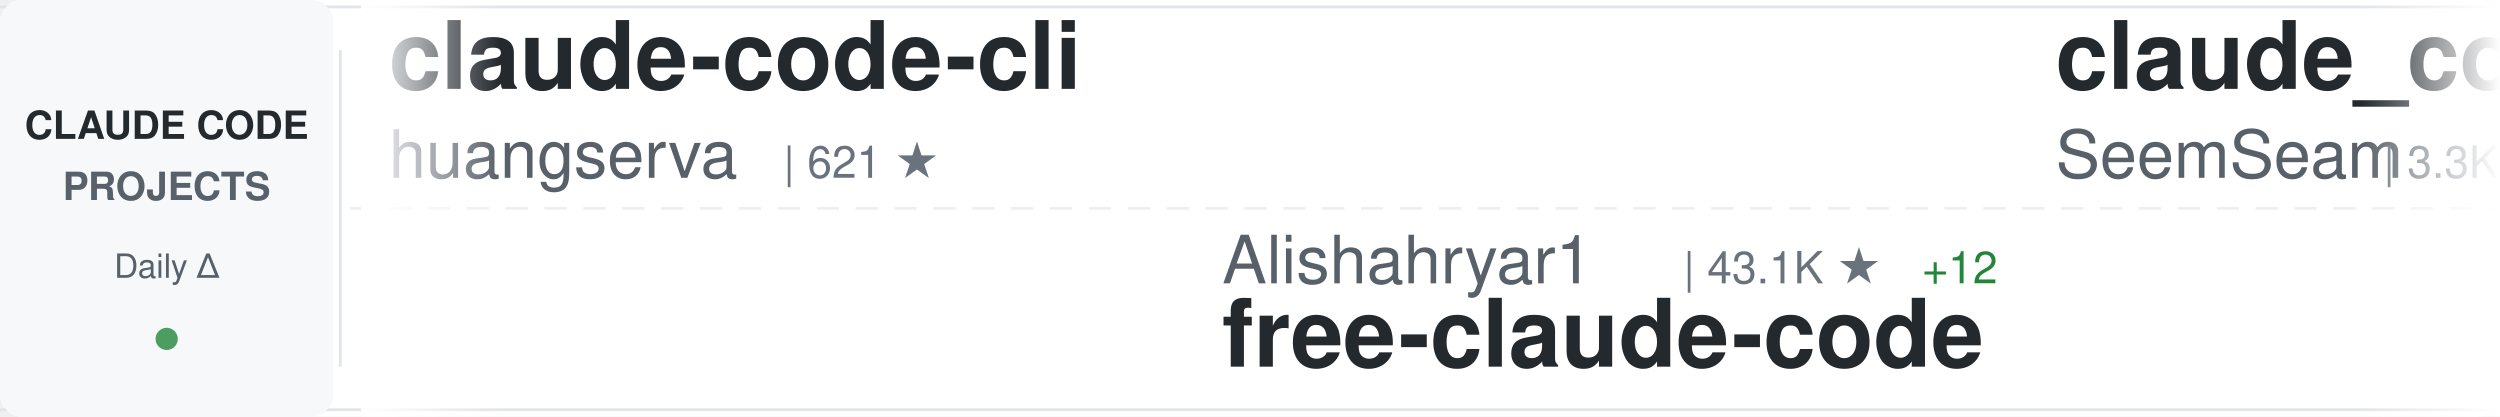
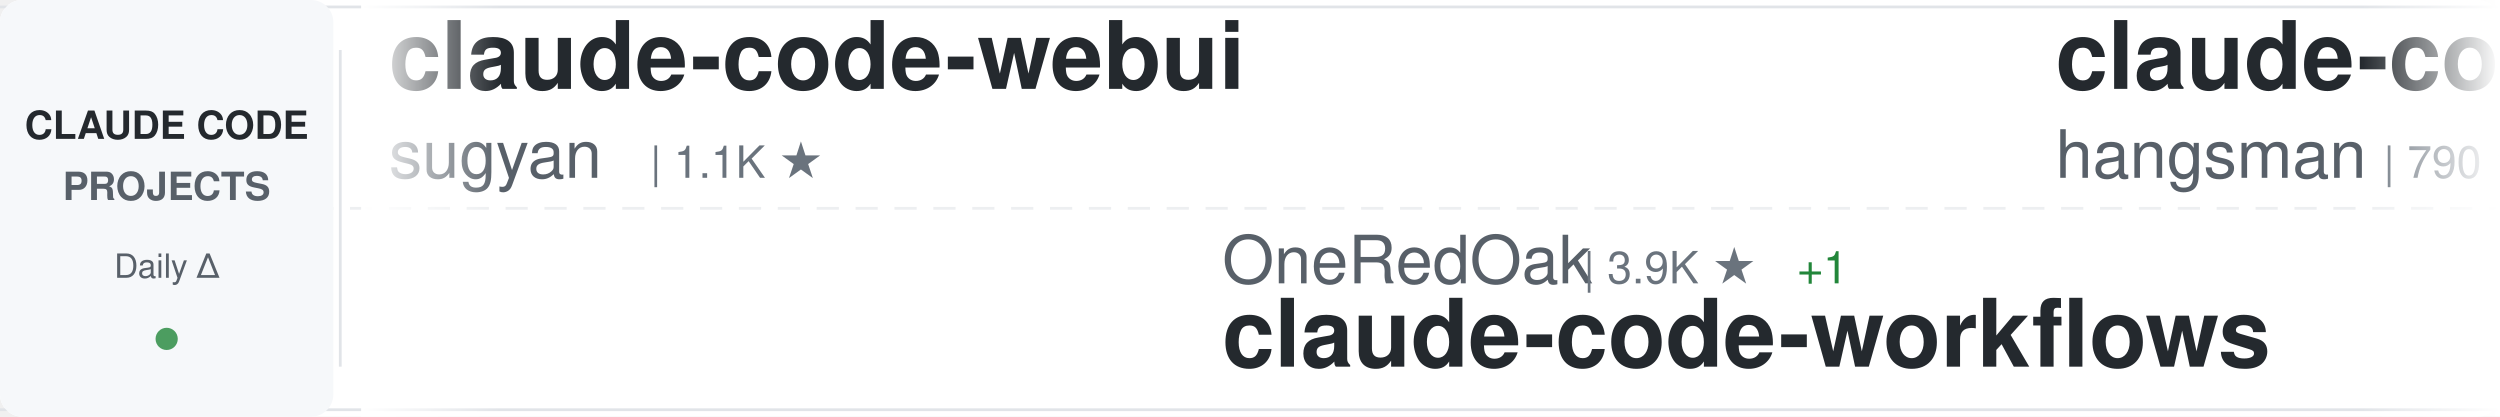
<svg xmlns="http://www.w3.org/2000/svg" width="900" height="150">
  <defs>
    <linearGradient id="awesomeLeftFade" x1="0%" y1="0%" x2="100%" y2="0%">
      <stop offset="0%" style="stop-color:#ffffff;stop-opacity:1" />
      <stop offset="100%" style="stop-color:#ffffff;stop-opacity:0" />
    </linearGradient>
    <linearGradient id="awesomeRightFade" x1="0%" y1="0%" x2="100%" y2="0%">
      <stop offset="0%" style="stop-color:#ffffff;stop-opacity:0" />
      <stop offset="100%" style="stop-color:#ffffff;stop-opacity:1" />
    </linearGradient>
  </defs>
  <rect width="900" height="150" fill="#ffffff" rx="8" />
  <rect x="0" y="2" width="900" height="1" fill="#e1e4e8" />
  <rect x="0" y="147" width="900" height="1" fill="#e1e4e8" />
  <line x1="0" y1="75" x2="900" y2="75" stroke="#e1e4e8" stroke-width="1" stroke-dasharray="8 6" opacity="0.6" />
  <rect x="0" y="0" width="120" height="150" fill="#f6f8fa" rx="8" />
  <text x="60" y="50" font-family="-apple-system, BlinkMacSystemFont, 'Segoe UI', Helvetica, Arial, sans-serif" font-size="14" font-weight="600" fill="#24292e" text-anchor="middle">CLAUDE CODE</text>
  <text x="60" y="72" font-family="-apple-system, BlinkMacSystemFont, 'Segoe UI', Helvetica, Arial, sans-serif" font-size="14" font-weight="600" fill="#586069" text-anchor="middle">PROJECTS</text>
  <text x="60" y="100" font-family="-apple-system, BlinkMacSystemFont, 'Segoe UI', Helvetica, Arial, sans-serif" font-size="12" font-weight="500" fill="#586069" text-anchor="middle">Daily Δ</text>
  <circle cx="60" cy="122" r="4" fill="#22863a" opacity="0.8" />
  <rect x="122" y="18" width="1" height="114" fill="#e1e4e8" />
  <clipPath id="awesomeTickerClip">
    <rect x="130" y="0" width="770" height="150" />
  </clipPath>
  <g clip-path="url(#awesomeTickerClip)">
    <g id="awesomeTickerItems">
      <animateTransform attributeName="transform" attributeType="XML" type="translate" from="0 0" to="-3000 0" dur="54s" repeatCount="indefinite" />
      <g transform="translate(0, 0)">
-         <text x="140" y="32" font-family="-apple-system, BlinkMacSystemFont, 'Segoe UI', Helvetica, Arial, sans-serif" font-size="34" font-weight="600" fill="#24292e">claude-code-cli</text>
-         <text x="140" y="64" font-family="-apple-system, BlinkMacSystemFont, 'Segoe UI', Helvetica, Arial, sans-serif" font-size="24" font-weight="400" fill="#586069">huangserva</text>
-         <text x="282" y="64" font-family="-apple-system, BlinkMacSystemFont, 'Segoe UI', Helvetica, Arial, sans-serif" font-size="16" font-weight="500" fill="#6a737d">| 621 ★</text>
+         <text x="140" y="32" font-family="-apple-system, BlinkMacSystemFont, 'Segoe UI', Helvetica, Arial, sans-serif" font-size="34" font-weight="600" fill="#24292e">claude-code-webui</text>
+         <text x="140" y="64" font-family="-apple-system, BlinkMacSystemFont, 'Segoe UI', Helvetica, Arial, sans-serif" font-size="24" font-weight="400" fill="#586069">sugyan</text>
+         <text x="234" y="64" font-family="-apple-system, BlinkMacSystemFont, 'Segoe UI', Helvetica, Arial, sans-serif" font-size="16" font-weight="500" fill="#6a737d">| 1.1K ★</text>
      </g>
      <g transform="translate(300, 0)">
-         <text x="140" y="102" font-family="-apple-system, BlinkMacSystemFont, 'Segoe UI', Helvetica, Arial, sans-serif" font-size="24" font-weight="400" fill="#586069">Alishahryar1</text>
-         <text x="306" y="102" font-family="-apple-system, BlinkMacSystemFont, 'Segoe UI', Helvetica, Arial, sans-serif" font-size="16" font-weight="500" fill="#6a737d">| 43.1K ★</text>
-         <text x="392" y="102" font-family="-apple-system, BlinkMacSystemFont, 'Segoe UI', Helvetica, Arial, sans-serif" font-size="16" font-weight="500" fill="#22863a"> +12</text>
-         <text x="140" y="132" font-family="-apple-system, BlinkMacSystemFont, 'Segoe UI', Helvetica, Arial, sans-serif" font-size="34" font-weight="600" fill="#24292e">free-claude-code</text>
+         <text x="140" y="102" font-family="-apple-system, BlinkMacSystemFont, 'Segoe UI', Helvetica, Arial, sans-serif" font-size="24" font-weight="400" fill="#586069">OneRedOak</text>
+         <text x="270" y="102" font-family="-apple-system, BlinkMacSystemFont, 'Segoe UI', Helvetica, Arial, sans-serif" font-size="16" font-weight="500" fill="#6a737d">| 3.9K ★</text>
+         <text x="347" y="102" font-family="-apple-system, BlinkMacSystemFont, 'Segoe UI', Helvetica, Arial, sans-serif" font-size="16" font-weight="500" fill="#22863a"> +1</text>
+         <text x="140" y="132" font-family="-apple-system, BlinkMacSystemFont, 'Segoe UI', Helvetica, Arial, sans-serif" font-size="34" font-weight="600" fill="#24292e">claude-code-workflows</text>
      </g>
      <g transform="translate(600, 0)">
-         <text x="140" y="32" font-family="-apple-system, BlinkMacSystemFont, 'Segoe UI', Helvetica, Arial, sans-serif" font-size="34" font-weight="600" fill="#24292e">claude_codex_bridge</text>
-         <text x="140" y="64" font-family="-apple-system, BlinkMacSystemFont, 'Segoe UI', Helvetica, Arial, sans-serif" font-size="24" font-weight="400" fill="#586069">SeemSeam</text>
-         <text x="258" y="64" font-family="-apple-system, BlinkMacSystemFont, 'Segoe UI', Helvetica, Arial, sans-serif" font-size="16" font-weight="500" fill="#6a737d">| 3.3K ★</text>
+         <text x="140" y="32" font-family="-apple-system, BlinkMacSystemFont, 'Segoe UI', Helvetica, Arial, sans-serif" font-size="34" font-weight="600" fill="#24292e">claude-code-source</text>
+         <text x="140" y="64" font-family="-apple-system, BlinkMacSystemFont, 'Segoe UI', Helvetica, Arial, sans-serif" font-size="24" font-weight="400" fill="#586069">hangsman</text>
+         <text x="258" y="64" font-family="-apple-system, BlinkMacSystemFont, 'Segoe UI', Helvetica, Arial, sans-serif" font-size="16" font-weight="500" fill="#6a737d">| 790 ★</text>
      </g>
      <g transform="translate(900, 0)">
-         <text x="140" y="102" font-family="-apple-system, BlinkMacSystemFont, 'Segoe UI', Helvetica, Arial, sans-serif" font-size="24" font-weight="400" fill="#586069">anthropics</text>
-         <text x="282" y="102" font-family="-apple-system, BlinkMacSystemFont, 'Segoe UI', Helvetica, Arial, sans-serif" font-size="16" font-weight="500" fill="#6a737d">| 932 ★</text>
-         <text x="140" y="132" font-family="-apple-system, BlinkMacSystemFont, 'Segoe UI', Helvetica, Arial, sans-serif" font-size="34" font-weight="600" fill="#24292e">claude-code-base-action</text>
-       </g>
-       <g transform="translate(1200, 0)">
-         <text x="140" y="32" font-family="-apple-system, BlinkMacSystemFont, 'Segoe UI', Helvetica, Arial, sans-serif" font-size="34" font-weight="600" fill="#24292e">claude-code-book</text>
-         <text x="140" y="64" font-family="-apple-system, BlinkMacSystemFont, 'Segoe UI', Helvetica, Arial, sans-serif" font-size="24" font-weight="400" fill="#586069">lintsinghua</text>
-         <text x="294" y="64" font-family="-apple-system, BlinkMacSystemFont, 'Segoe UI', Helvetica, Arial, sans-serif" font-size="16" font-weight="500" fill="#6a737d">| 4.0K ★</text>
-         <text x="371" y="64" font-family="-apple-system, BlinkMacSystemFont, 'Segoe UI', Helvetica, Arial, sans-serif" font-size="16" font-weight="500" fill="#22863a"> +2</text>
-       </g>
-       <g transform="translate(1500, 0)">
-         <text x="140" y="102" font-family="-apple-system, BlinkMacSystemFont, 'Segoe UI', Helvetica, Arial, sans-serif" font-size="24" font-weight="400" fill="#586069">krusemediallc</text>
-         <text x="318" y="102" font-family="-apple-system, BlinkMacSystemFont, 'Segoe UI', Helvetica, Arial, sans-serif" font-size="16" font-weight="500" fill="#6a737d">| 1.1K ★</text>
-         <text x="140" y="132" font-family="-apple-system, BlinkMacSystemFont, 'Segoe UI', Helvetica, Arial, sans-serif" font-size="34" font-weight="600" fill="#24292e">arcads-claude-code</text>
-       </g>
-       <g transform="translate(1800, 0)">
-         <text x="140" y="32" font-family="-apple-system, BlinkMacSystemFont, 'Segoe UI', Helvetica, Arial, sans-serif" font-size="34" font-weight="600" fill="#24292e">Claude-Code-Usage-Monito...</text>
-         <text x="140" y="64" font-family="-apple-system, BlinkMacSystemFont, 'Segoe UI', Helvetica, Arial, sans-serif" font-size="24" font-weight="400" fill="#586069">Maciek-roboblog</text>
-         <text x="342" y="64" font-family="-apple-system, BlinkMacSystemFont, 'Segoe UI', Helvetica, Arial, sans-serif" font-size="16" font-weight="500" fill="#6a737d">| 8.6K ★</text>
-         <text x="419" y="64" font-family="-apple-system, BlinkMacSystemFont, 'Segoe UI', Helvetica, Arial, sans-serif" font-size="16" font-weight="500" fill="#22863a"> +1</text>
-       </g>
-       <g transform="translate(2100, 0)">
-         <text x="140" y="102" font-family="-apple-system, BlinkMacSystemFont, 'Segoe UI', Helvetica, Arial, sans-serif" font-size="24" font-weight="400" fill="#586069">ChrisWiles</text>
-         <text x="282" y="102" font-family="-apple-system, BlinkMacSystemFont, 'Segoe UI', Helvetica, Arial, sans-serif" font-size="16" font-weight="500" fill="#6a737d">| 6.0K ★</text>
-         <text x="359" y="102" font-family="-apple-system, BlinkMacSystemFont, 'Segoe UI', Helvetica, Arial, sans-serif" font-size="16" font-weight="500" fill="#22863a"> +1</text>
-         <text x="140" y="132" font-family="-apple-system, BlinkMacSystemFont, 'Segoe UI', Helvetica, Arial, sans-serif" font-size="34" font-weight="600" fill="#24292e">claude-code-showcase</text>
-       </g>
-       <g transform="translate(2400, 0)">
-         <text x="140" y="32" font-family="-apple-system, BlinkMacSystemFont, 'Segoe UI', Helvetica, Arial, sans-serif" font-size="34" font-weight="600" fill="#24292e">claude-code-source-code</text>
-         <text x="140" y="64" font-family="-apple-system, BlinkMacSystemFont, 'Segoe UI', Helvetica, Arial, sans-serif" font-size="24" font-weight="400" fill="#586069">777genius</text>
-         <text x="270" y="64" font-family="-apple-system, BlinkMacSystemFont, 'Segoe UI', Helvetica, Arial, sans-serif" font-size="16" font-weight="500" fill="#6a737d">| 923 ★</text>
-       </g>
-       <g transform="translate(2700, 0)">
        <text x="140" y="102" font-family="-apple-system, BlinkMacSystemFont, 'Segoe UI', Helvetica, Arial, sans-serif" font-size="24" font-weight="400" fill="#586069">wanshuiyin</text>
        <text x="282" y="102" font-family="-apple-system, BlinkMacSystemFont, 'Segoe UI', Helvetica, Arial, sans-serif" font-size="16" font-weight="500" fill="#6a737d">| 14.1K ★</text>
        <text x="368" y="102" font-family="-apple-system, BlinkMacSystemFont, 'Segoe UI', Helvetica, Arial, sans-serif" font-size="16" font-weight="500" fill="#22863a"> +6</text>
        <text x="140" y="132" font-family="-apple-system, BlinkMacSystemFont, 'Segoe UI', Helvetica, Arial, sans-serif" font-size="34" font-weight="600" fill="#24292e">Auto-claude-code-researc...</text>
      </g>
+       <g transform="translate(1200, 0)">
+         <text x="140" y="32" font-family="-apple-system, BlinkMacSystemFont, 'Segoe UI', Helvetica, Arial, sans-serif" font-size="34" font-weight="600" fill="#24292e">claude-code-hooks-master...</text>
+         <text x="140" y="64" font-family="-apple-system, BlinkMacSystemFont, 'Segoe UI', Helvetica, Arial, sans-serif" font-size="24" font-weight="400" fill="#586069">disler</text>
+         <text x="234" y="64" font-family="-apple-system, BlinkMacSystemFont, 'Segoe UI', Helvetica, Arial, sans-serif" font-size="16" font-weight="500" fill="#6a737d">| 3.9K ★</text>
+       </g>
+       <g transform="translate(1500, 0)">
+         <text x="140" y="102" font-family="-apple-system, BlinkMacSystemFont, 'Segoe UI', Helvetica, Arial, sans-serif" font-size="24" font-weight="400" fill="#586069">Pimzino</text>
+         <text x="246" y="102" font-family="-apple-system, BlinkMacSystemFont, 'Segoe UI', Helvetica, Arial, sans-serif" font-size="16" font-weight="500" fill="#6a737d">| 3.8K ★</text>
+         <text x="140" y="132" font-family="-apple-system, BlinkMacSystemFont, 'Segoe UI', Helvetica, Arial, sans-serif" font-size="34" font-weight="600" fill="#24292e">claude-code-spec-workflo...</text>
+       </g>
+       <g transform="translate(1800, 0)">
+         <text x="140" y="32" font-family="-apple-system, BlinkMacSystemFont, 'Segoe UI', Helvetica, Arial, sans-serif" font-size="34" font-weight="600" fill="#24292e">skills</text>
+         <text x="140" y="64" font-family="-apple-system, BlinkMacSystemFont, 'Segoe UI', Helvetica, Arial, sans-serif" font-size="24" font-weight="400" fill="#586069">anthropics</text>
+         <text x="282" y="64" font-family="-apple-system, BlinkMacSystemFont, 'Segoe UI', Helvetica, Arial, sans-serif" font-size="16" font-weight="500" fill="#6a737d">| 165.3K ★</text>
+         <text x="377" y="64" font-family="-apple-system, BlinkMacSystemFont, 'Segoe UI', Helvetica, Arial, sans-serif" font-size="16" font-weight="500" fill="#22863a"> +25</text>
+       </g>
+       <g transform="translate(2100, 0)">
+         <text x="140" y="102" font-family="-apple-system, BlinkMacSystemFont, 'Segoe UI', Helvetica, Arial, sans-serif" font-size="24" font-weight="400" fill="#586069">asgeirtj</text>
+         <text x="258" y="102" font-family="-apple-system, BlinkMacSystemFont, 'Segoe UI', Helvetica, Arial, sans-serif" font-size="16" font-weight="500" fill="#6a737d">| 61.6K ★</text>
+         <text x="344" y="102" font-family="-apple-system, BlinkMacSystemFont, 'Segoe UI', Helvetica, Arial, sans-serif" font-size="16" font-weight="500" fill="#22863a"> +29</text>
+         <text x="140" y="132" font-family="-apple-system, BlinkMacSystemFont, 'Segoe UI', Helvetica, Arial, sans-serif" font-size="34" font-weight="600" fill="#24292e">system_prompts_leaks</text>
+       </g>
+       <g transform="translate(2400, 0)">
+         <text x="140" y="32" font-family="-apple-system, BlinkMacSystemFont, 'Segoe UI', Helvetica, Arial, sans-serif" font-size="34" font-weight="600" fill="#24292e">pi-vs-claude-code</text>
+         <text x="140" y="64" font-family="-apple-system, BlinkMacSystemFont, 'Segoe UI', Helvetica, Arial, sans-serif" font-size="24" font-weight="400" fill="#586069">disler</text>
+         <text x="234" y="64" font-family="-apple-system, BlinkMacSystemFont, 'Segoe UI', Helvetica, Arial, sans-serif" font-size="16" font-weight="500" fill="#6a737d">| 1.6K ★</text>
+       </g>
+       <g transform="translate(2700, 0)">
+         <text x="140" y="102" font-family="-apple-system, BlinkMacSystemFont, 'Segoe UI', Helvetica, Arial, sans-serif" font-size="24" font-weight="400" fill="#586069">AprilNEA</text>
+         <text x="258" y="102" font-family="-apple-system, BlinkMacSystemFont, 'Segoe UI', Helvetica, Arial, sans-serif" font-size="16" font-weight="500" fill="#6a737d">| 392 ★</text>
+         <text x="140" y="132" font-family="-apple-system, BlinkMacSystemFont, 'Segoe UI', Helvetica, Arial, sans-serif" font-size="34" font-weight="600" fill="#24292e">claude-code-source</text>
+       </g>
      <g transform="translate(3000, 0)">
-         <text x="140" y="32" font-family="-apple-system, BlinkMacSystemFont, 'Segoe UI', Helvetica, Arial, sans-serif" font-size="34" font-weight="600" fill="#24292e">claude-code-cli</text>
-         <text x="140" y="64" font-family="-apple-system, BlinkMacSystemFont, 'Segoe UI', Helvetica, Arial, sans-serif" font-size="24" font-weight="400" fill="#586069">huangserva</text>
-         <text x="282" y="64" font-family="-apple-system, BlinkMacSystemFont, 'Segoe UI', Helvetica, Arial, sans-serif" font-size="16" font-weight="500" fill="#6a737d">| 621 ★</text>
+         <text x="140" y="32" font-family="-apple-system, BlinkMacSystemFont, 'Segoe UI', Helvetica, Arial, sans-serif" font-size="34" font-weight="600" fill="#24292e">claude-code-webui</text>
+         <text x="140" y="64" font-family="-apple-system, BlinkMacSystemFont, 'Segoe UI', Helvetica, Arial, sans-serif" font-size="24" font-weight="400" fill="#586069">sugyan</text>
+         <text x="234" y="64" font-family="-apple-system, BlinkMacSystemFont, 'Segoe UI', Helvetica, Arial, sans-serif" font-size="16" font-weight="500" fill="#6a737d">| 1.1K ★</text>
      </g>
      <g transform="translate(3300, 0)">
-         <text x="140" y="102" font-family="-apple-system, BlinkMacSystemFont, 'Segoe UI', Helvetica, Arial, sans-serif" font-size="24" font-weight="400" fill="#586069">Alishahryar1</text>
-         <text x="306" y="102" font-family="-apple-system, BlinkMacSystemFont, 'Segoe UI', Helvetica, Arial, sans-serif" font-size="16" font-weight="500" fill="#6a737d">| 43.1K ★</text>
-         <text x="392" y="102" font-family="-apple-system, BlinkMacSystemFont, 'Segoe UI', Helvetica, Arial, sans-serif" font-size="16" font-weight="500" fill="#22863a"> +12</text>
-         <text x="140" y="132" font-family="-apple-system, BlinkMacSystemFont, 'Segoe UI', Helvetica, Arial, sans-serif" font-size="34" font-weight="600" fill="#24292e">free-claude-code</text>
+         <text x="140" y="102" font-family="-apple-system, BlinkMacSystemFont, 'Segoe UI', Helvetica, Arial, sans-serif" font-size="24" font-weight="400" fill="#586069">OneRedOak</text>
+         <text x="270" y="102" font-family="-apple-system, BlinkMacSystemFont, 'Segoe UI', Helvetica, Arial, sans-serif" font-size="16" font-weight="500" fill="#6a737d">| 3.9K ★</text>
+         <text x="347" y="102" font-family="-apple-system, BlinkMacSystemFont, 'Segoe UI', Helvetica, Arial, sans-serif" font-size="16" font-weight="500" fill="#22863a"> +1</text>
+         <text x="140" y="132" font-family="-apple-system, BlinkMacSystemFont, 'Segoe UI', Helvetica, Arial, sans-serif" font-size="34" font-weight="600" fill="#24292e">claude-code-workflows</text>
      </g>
      <g transform="translate(3600, 0)">
-         <text x="140" y="32" font-family="-apple-system, BlinkMacSystemFont, 'Segoe UI', Helvetica, Arial, sans-serif" font-size="34" font-weight="600" fill="#24292e">claude_codex_bridge</text>
-         <text x="140" y="64" font-family="-apple-system, BlinkMacSystemFont, 'Segoe UI', Helvetica, Arial, sans-serif" font-size="24" font-weight="400" fill="#586069">SeemSeam</text>
-         <text x="258" y="64" font-family="-apple-system, BlinkMacSystemFont, 'Segoe UI', Helvetica, Arial, sans-serif" font-size="16" font-weight="500" fill="#6a737d">| 3.3K ★</text>
+         <text x="140" y="32" font-family="-apple-system, BlinkMacSystemFont, 'Segoe UI', Helvetica, Arial, sans-serif" font-size="34" font-weight="600" fill="#24292e">claude-code-source</text>
+         <text x="140" y="64" font-family="-apple-system, BlinkMacSystemFont, 'Segoe UI', Helvetica, Arial, sans-serif" font-size="24" font-weight="400" fill="#586069">hangsman</text>
+         <text x="258" y="64" font-family="-apple-system, BlinkMacSystemFont, 'Segoe UI', Helvetica, Arial, sans-serif" font-size="16" font-weight="500" fill="#6a737d">| 790 ★</text>
      </g>
      <g transform="translate(3900, 0)">
-         <text x="140" y="102" font-family="-apple-system, BlinkMacSystemFont, 'Segoe UI', Helvetica, Arial, sans-serif" font-size="24" font-weight="400" fill="#586069">anthropics</text>
-         <text x="282" y="102" font-family="-apple-system, BlinkMacSystemFont, 'Segoe UI', Helvetica, Arial, sans-serif" font-size="16" font-weight="500" fill="#6a737d">| 932 ★</text>
-         <text x="140" y="132" font-family="-apple-system, BlinkMacSystemFont, 'Segoe UI', Helvetica, Arial, sans-serif" font-size="34" font-weight="600" fill="#24292e">claude-code-base-action</text>
+         <text x="140" y="102" font-family="-apple-system, BlinkMacSystemFont, 'Segoe UI', Helvetica, Arial, sans-serif" font-size="24" font-weight="400" fill="#586069">wanshuiyin</text>
+         <text x="282" y="102" font-family="-apple-system, BlinkMacSystemFont, 'Segoe UI', Helvetica, Arial, sans-serif" font-size="16" font-weight="500" fill="#6a737d">| 14.1K ★</text>
+         <text x="368" y="102" font-family="-apple-system, BlinkMacSystemFont, 'Segoe UI', Helvetica, Arial, sans-serif" font-size="16" font-weight="500" fill="#22863a"> +6</text>
+         <text x="140" y="132" font-family="-apple-system, BlinkMacSystemFont, 'Segoe UI', Helvetica, Arial, sans-serif" font-size="34" font-weight="600" fill="#24292e">Auto-claude-code-researc...</text>
      </g>
    </g>
  </g>
  <rect x="130" y="0" width="50" height="150" fill="url(#awesomeLeftFade)" />
  <rect x="850" y="0" width="50" height="150" fill="url(#awesomeRightFade)" />
</svg>
